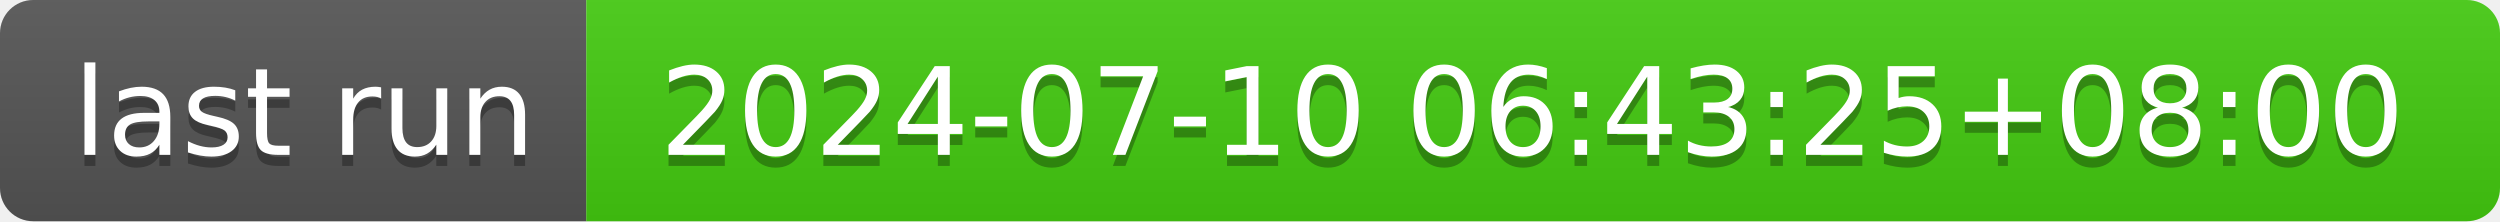
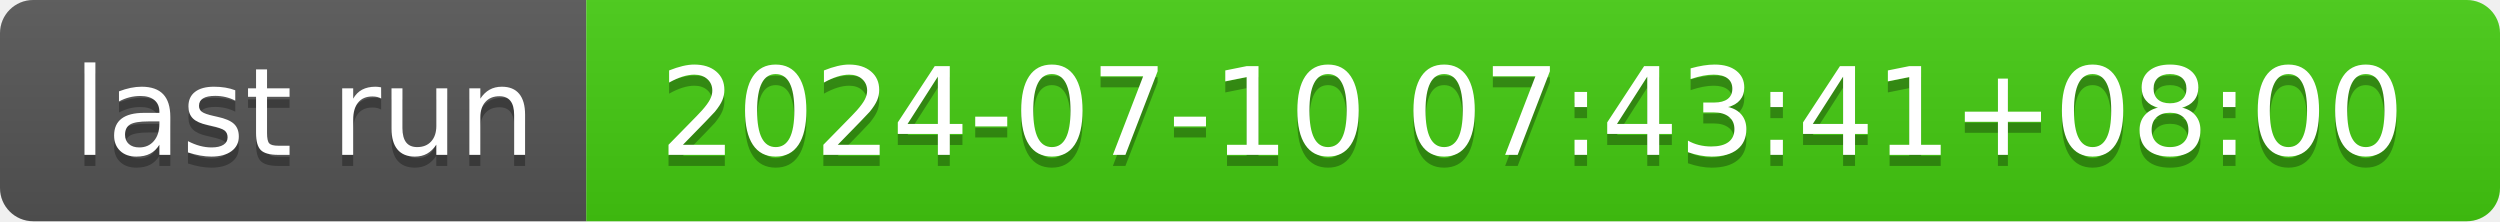
- <svg xmlns="http://www.w3.org/2000/svg" width="226" height="20" role="img" aria-label="last run: 2024-07-10 06:43:25+08:00">
+ <svg xmlns="http://www.w3.org/2000/svg" width="226" height="20" role="img" aria-label="last run: 2024-07-10 07:43:41+08:00">
  <linearGradient id="s" x2="0" y2="100%">
    <stop offset="0" stop-color="#bbb" stop-opacity=".1" />
    <stop offset="1" stop-opacity=".1" />
  </linearGradient>
  <clipPath id="r">
    <rect width="226" height="20" rx="3" fill="#fff" />
  </clipPath>
  <g clip-path="url(#r)">
    <rect width="53" height="20" fill="#555" />
    <rect x="53" width="173" height="20" fill="#4c1" />
    <rect width="226" height="20" fill="url(#s)" />
  </g>
  <g fill="#fff" text-anchor="middle" font-family="Verdana,Geneva,DejaVu Sans,sans-serif" text-rendering="geometricPrecision" font-size="110">
    <text aria-hidden="true" x="275" y="150" fill="#010101" fill-opacity=".3" transform="scale(.1)" textLength="430">last run</text>
    <text x="275" y="140" transform="scale(.1)" fill="#fff" textLength="430">last run</text>
-     <text aria-hidden="true" x="1385" y="150" fill="#010101" fill-opacity=".3" transform="scale(.1)" textLength="1630">2024-07-10 06:43:25+08:00</text>
-     <text x="1385" y="140" transform="scale(.1)" fill="#fff" textLength="1630">2024-07-10 06:43:25+08:00</text>
+     <text aria-hidden="true" x="1385" y="150" fill="#010101" fill-opacity=".3" transform="scale(.1)" textLength="1630">2024-07-10 07:43:41+08:00</text>
+     <text x="1385" y="140" transform="scale(.1)" fill="#fff" textLength="1630">2024-07-10 07:43:41+08:00</text>
  </g>
</svg>
